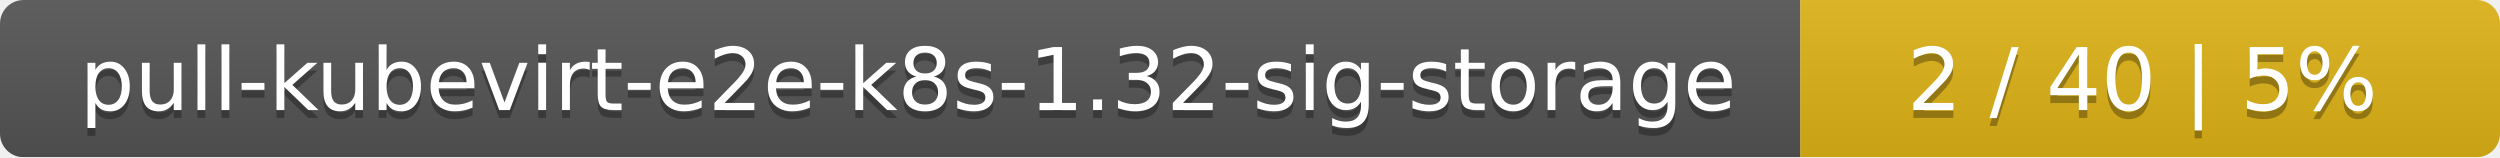
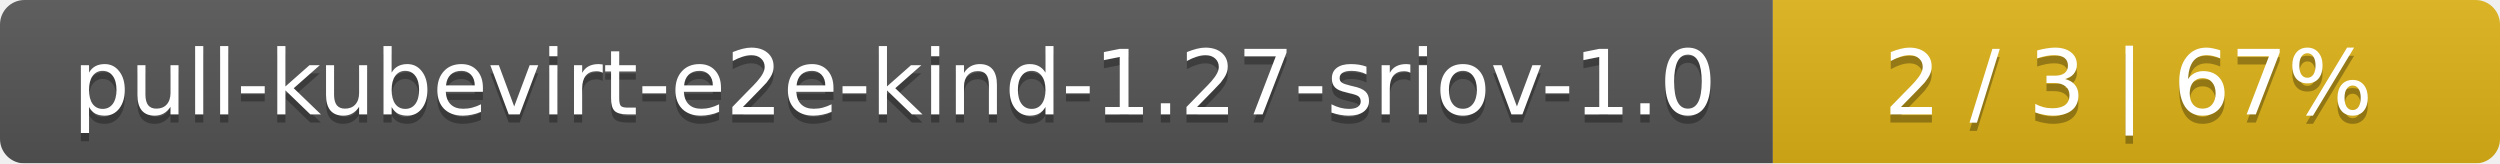
- <svg xmlns="http://www.w3.org/2000/svg" width="318" height="20">
+ <svg xmlns="http://www.w3.org/2000/svg" width="306" height="20">
  <linearGradient id="smooth" x2="0" y2="100%">
    <stop offset="0" stop-color="#bbb" stop-opacity=".1" />
    <stop offset="1" stop-opacity=".1" />
  </linearGradient>
  <mask id="round">
-     <rect width="318" height="20" rx="3" fill="#fff" />
+     <rect width="306" height="20" rx="3" fill="#fff" />
  </mask>
  <g mask="url(#round)">
-     <rect width="229" height="20" fill="#555" />
-     <rect x="229" width="89" height="20" fill="#dfb317" />
-     <rect width="318" height="20" fill="url(#smooth)" />
+     <rect width="217" height="20" fill="#555" />
+     <rect x="217" width="89" height="20" fill="#dfb317" />
+     <rect width="306" height="20" fill="url(#smooth)" />
  </g>
  <g fill="#fff" text-anchor="middle" font-family="DejaVu Sans,Verdana,Geneva,sans-serif" font-size="11">
-     <text x="115.5" y="15" fill="#010101" fill-opacity=".3">pull-kubevirt-e2e-k8s-1.32-sig-storage</text>
-     <text x="115.5" y="14">pull-kubevirt-e2e-k8s-1.32-sig-storage</text>
-     <text x="272.5" y="15" fill="#010101" fill-opacity=".3">2 / 40    |    5%</text>
-     <text x="272.5" y="14">2 / 40    |    5%</text>
+     <text x="109.5" y="15" fill="#010101" fill-opacity=".3">pull-kubevirt-e2e-kind-1.27-sriov-1.0</text>
+     <text x="109.5" y="14">pull-kubevirt-e2e-kind-1.27-sriov-1.0</text>
+     <text x="260.5" y="15" fill="#010101" fill-opacity=".3">2 / 3    |    67%</text>
+     <text x="260.5" y="14">2 / 3    |    67%</text>
  </g>
</svg>
